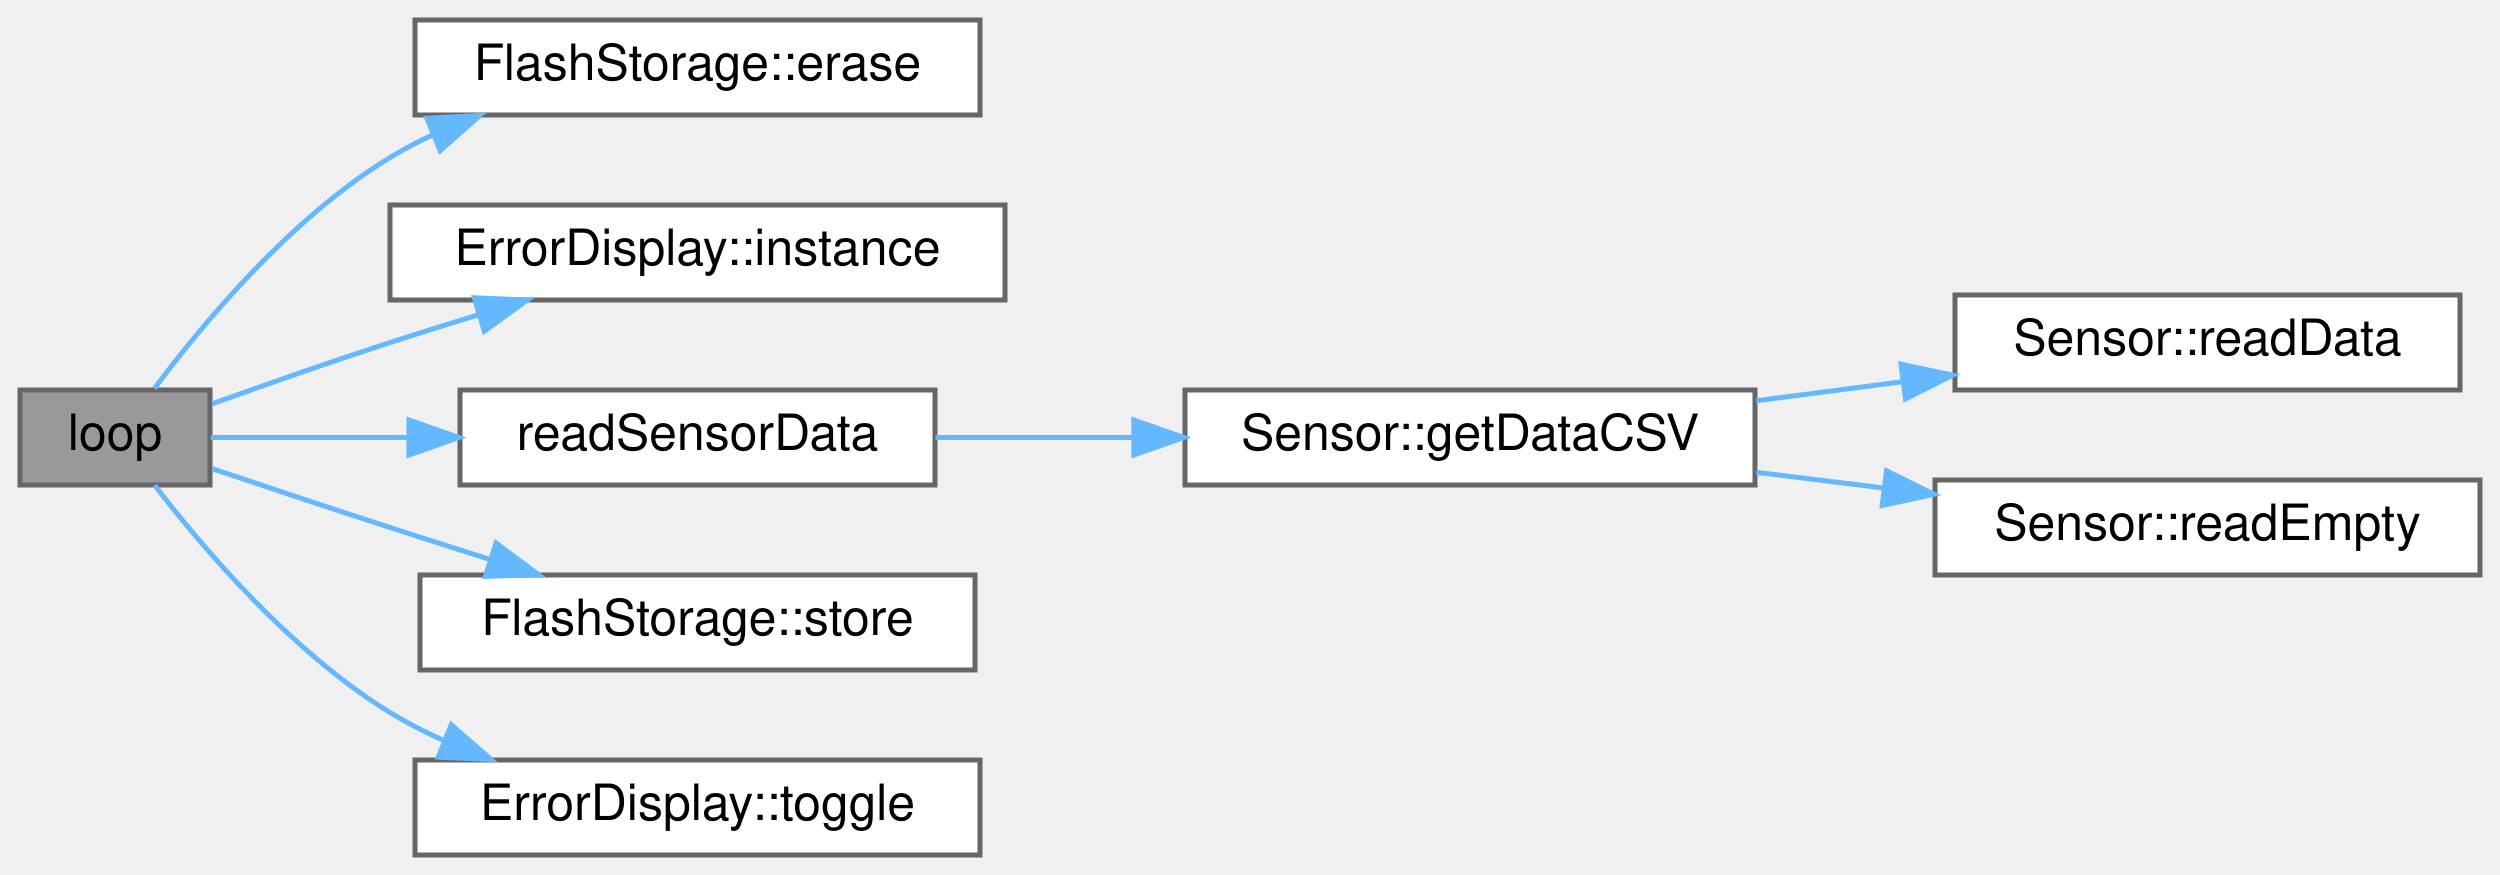
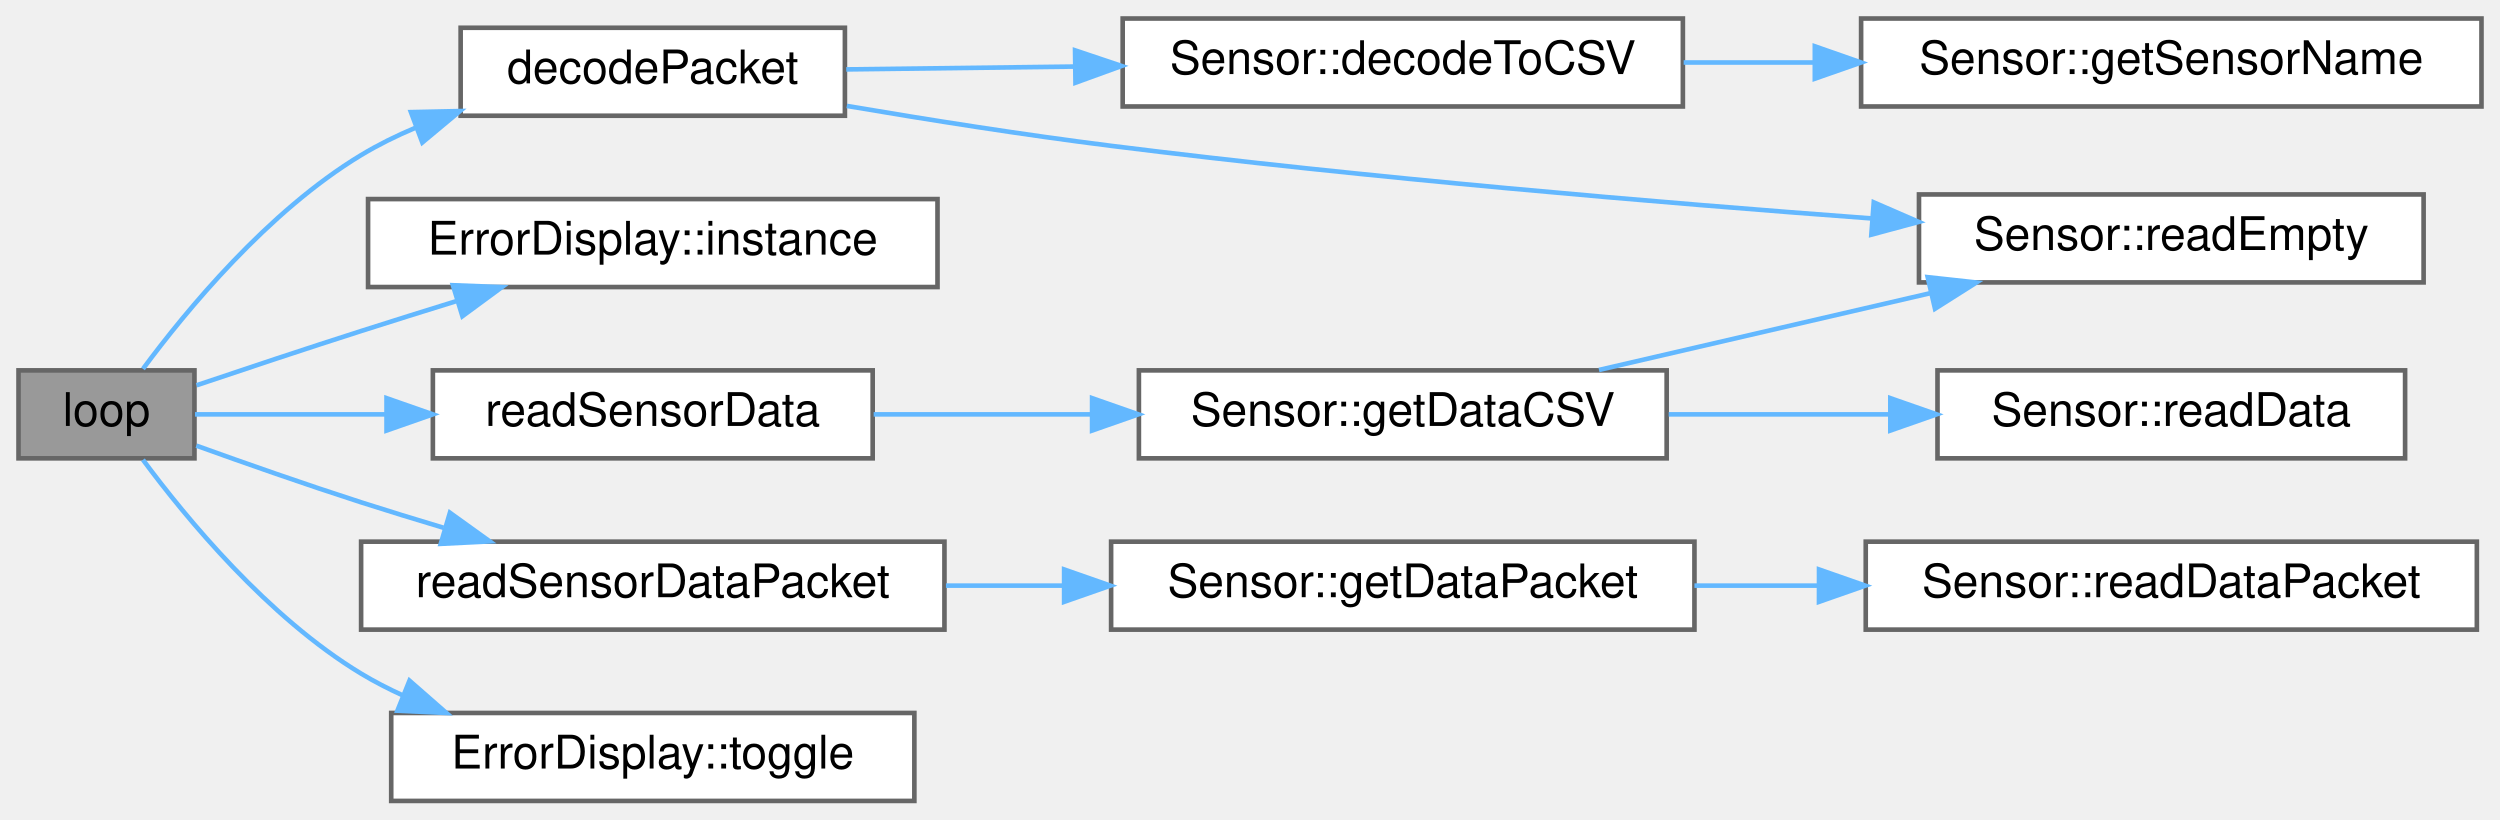
- <svg xmlns="http://www.w3.org/2000/svg" xmlns:xlink="http://www.w3.org/1999/xlink" width="500pt" height="175pt" viewBox="0.00 0.00 500.00 175.00">
-   <g id="graph0" class="graph" transform="scale(1 1) rotate(0) translate(4 171)">
+ <svg xmlns="http://www.w3.org/2000/svg" xmlns:xlink="http://www.w3.org/1999/xlink" width="540pt" height="177pt" viewBox="0.00 0.00 540.00 177.00">
+   <g id="graph0" class="graph" transform="scale(1 1) rotate(0) translate(4 173)">
    <g id="Node000001" class="node">
      <g id="a_Node000001">
        <a xlink:title="Loop for core 0, handling sensor reads.">
          <polygon fill="#999999" stroke="#666666" points="38,-93 0,-93 0,-74 38,-74 38,-93" />
          <text text-anchor="middle" x="19" y="-81" font-family="Helvetica,sans-Serif" font-size="10.00">loop</text>
        </a>
      </g>
    </g>
    <g id="Node000002" class="node">
      <g id="a_Node000002">
-         <a xlink:href="classFlashStorage.html#ac2dd4e8b7b4a85d5820f4277d0fb6727" target="_top" xlink:title="Erases all data stored in flash memory.">
-           <polygon fill="white" stroke="#666666" points="192,-167 79,-167 79,-148 192,-148 192,-167" />
-           <text text-anchor="middle" x="135.5" y="-155" font-family="Helvetica,sans-Serif" font-size="10.00">FlashStorage::erase</text>
+         <a xlink:href="main_8cpp.html#a9163644b089001958496a71b73b9091a" target="_top" xlink:title="Decodes the packet to a CSV row.">
+           <polygon fill="white" stroke="#666666" points="178.5,-167 95.5,-167 95.5,-148 178.5,-148 178.5,-167" />
+           <text text-anchor="middle" x="137" y="-155" font-family="Helvetica,sans-Serif" font-size="10.00">decodePacket</text>
        </a>
      </g>
    </g>
    <g id="edge1_Node000001_Node000002" class="edge">
      <g id="a_edge1_Node000001_Node000002">
        <a xlink:title=" ">
-           <path fill="none" stroke="#63b8ff" d="M26.89,-93.3C36.19,-105.81 53.92,-127.29 74,-139.5 76.76,-141.18 79.69,-142.71 82.71,-144.11" />
-           <polygon fill="#63b8ff" stroke="#63b8ff" points="81.39,-147.35 91.97,-147.9 84.04,-140.87 81.39,-147.35" />
+           <path fill="none" stroke="#63b8ff" d="M26.88,-93.32C36.16,-105.85 53.88,-127.36 74,-139.5 77.67,-141.72 81.63,-143.67 85.71,-145.39" />
+           <polygon fill="#63b8ff" stroke="#63b8ff" points="84.76,-148.78 95.36,-149.01 87.22,-142.22 84.76,-148.78" />
+         </a>
+       </g>
+     </g>
+     <g id="Node000006" class="node">
+       <g id="a_Node000006">
+         <a xlink:href="classErrorDisplay.html#a4f9e7e64ffc64711653b539bf3d8d24f" target="_top" xlink:title="Accesses the only instance of ErrorDisplay (Singleton)">
+           <polygon fill="white" stroke="#666666" points="198.5,-130 75.5,-130 75.5,-111 198.5,-111 198.5,-130" />
+           <text text-anchor="middle" x="137" y="-118" font-family="Helvetica,sans-Serif" font-size="10.00">ErrorDisplay::instance</text>
+         </a>
+       </g>
+     </g>
+     <g id="edge5_Node000001_Node000006" class="edge">
+       <g id="a_edge5_Node000001_Node000006">
+         <a xlink:title=" ">
+           <path fill="none" stroke="#63b8ff" d="M38.46,-89.78C48.87,-93.29 62.14,-97.71 74,-101.5 80.63,-103.62 87.67,-105.82 94.54,-107.95" />
+           <polygon fill="#63b8ff" stroke="#63b8ff" points="93.83,-111.39 104.41,-110.98 95.88,-104.7 93.83,-111.39" />
+         </a>
+       </g>
+     </g>
+     <g id="Node000007" class="node">
+       <g id="a_Node000007">
+         <a xlink:href="main_8cpp.html#a9db5e6113d9a0bd03a1b044059ae787b" target="_top" xlink:title="Read data from each verified Sensor.">
+           <polygon fill="white" stroke="#666666" points="184.5,-93 89.5,-93 89.5,-74 184.5,-74 184.5,-93" />
+           <text text-anchor="middle" x="137" y="-81" font-family="Helvetica,sans-Serif" font-size="10.00">readSensorData</text>
+         </a>
+       </g>
+     </g>
+     <g id="edge6_Node000001_Node000007" class="edge">
+       <g id="a_edge6_Node000001_Node000007">
+         <a xlink:title=" ">
+           <path fill="none" stroke="#63b8ff" d="M38.12,-83.5C49.31,-83.5 64.32,-83.5 79.23,-83.5" />
+           <polygon fill="#63b8ff" stroke="#63b8ff" points="79.49,-87 89.49,-83.5 79.49,-80 79.49,-87" />
+         </a>
+       </g>
+     </g>
+     <g id="Node000010" class="node">
+       <g id="a_Node000010">
+         <a xlink:href="main_8cpp.html#a2720be1478ba44e12c6b983bfffab7b2" target="_top" xlink:title="Reads sensor data into a packet byte array.">
+           <polygon fill="white" stroke="#666666" points="200,-56 74,-56 74,-37 200,-37 200,-56" />
+           <text text-anchor="middle" x="137" y="-44" font-family="Helvetica,sans-Serif" font-size="10.00">readSensorDataPacket</text>
+         </a>
+       </g>
+     </g>
+     <g id="edge10_Node000001_Node000010" class="edge">
+       <g id="a_edge10_Node000001_Node000010">
+         <a xlink:title=" ">
+           <path fill="none" stroke="#63b8ff" d="M38.41,-76.74C48.81,-72.99 62.08,-68.33 74,-64.5 79.74,-62.66 85.81,-60.79 91.81,-59" />
+           <polygon fill="#63b8ff" stroke="#63b8ff" points="93.18,-62.25 101.79,-56.06 91.2,-55.53 93.18,-62.25" />
+         </a>
+       </g>
+     </g>
+     <g id="Node000013" class="node">
+       <g id="a_Node000013">
+         <a xlink:href="classErrorDisplay.html#a493bde338b369414abffe90e0d49e93b" target="_top" xlink:title="Toggles the level of the error display.">
+           <polygon fill="white" stroke="#666666" points="193.5,-19 80.5,-19 80.5,0 193.5,0 193.5,-19" />
+           <text text-anchor="middle" x="137" y="-7" font-family="Helvetica,sans-Serif" font-size="10.00">ErrorDisplay::toggle</text>
+         </a>
+       </g>
+     </g>
+     <g id="edge13_Node000001_Node000013" class="edge">
+       <g id="a_edge13_Node000001_Node000013">
+         <a xlink:title=" ">
+           <path fill="none" stroke="#63b8ff" d="M26.88,-73.68C36.16,-61.15 53.88,-39.64 74,-27.5 76.83,-25.79 79.83,-24.24 82.93,-22.83" />
+           <polygon fill="#63b8ff" stroke="#63b8ff" points="84.45,-25.98 92.42,-19 81.84,-19.49 84.45,-25.98" />
        </a>
      </g>
    </g>
    <g id="Node000003" class="node">
      <g id="a_Node000003">
-         <a xlink:href="classErrorDisplay.html#a4f9e7e64ffc64711653b539bf3d8d24f" target="_top" xlink:title="Accesses the only instance of ErrorDisplay (Singleton)">
-           <polygon fill="white" stroke="#666666" points="197,-130 74,-130 74,-111 197,-111 197,-130" />
-           <text text-anchor="middle" x="135.5" y="-118" font-family="Helvetica,sans-Serif" font-size="10.00">ErrorDisplay::instance</text>
-         </a>
-       </g>
-     </g>
-     <g id="edge2_Node000001_Node000003" class="edge">
-       <g id="a_edge2_Node000001_Node000003">
-         <a xlink:title=" ">
-           <path fill="none" stroke="#63b8ff" d="M38.42,-90.23C48.82,-93.97 62.09,-98.64 74,-102.5 79.68,-104.34 85.67,-106.21 91.6,-108.02" />
-           <polygon fill="#63b8ff" stroke="#63b8ff" points="90.86,-111.45 101.44,-110.98 92.87,-104.75 90.86,-111.45" />
+         <a xlink:href="classSensor.html#ab344e7fbc9acdc5dcc7ae59d0a3fb5f6" target="_top" xlink:title="Used for onboard decoding of packets.">
+           <polygon fill="white" stroke="#666666" points="359.5,-169 238.5,-169 238.5,-150 359.5,-150 359.5,-169" />
+           <text text-anchor="middle" x="299" y="-157" font-family="Helvetica,sans-Serif" font-size="10.00">Sensor::decodeToCSV</text>
+         </a>
+       </g>
+     </g>
+     <g id="edge2_Node000002_Node000003" class="edge">
+       <g id="a_edge2_Node000002_Node000003">
+         <a xlink:title=" ">
+           <path fill="none" stroke="#63b8ff" d="M178.79,-158.01C193.74,-158.2 211.12,-158.41 227.91,-158.62" />
+           <polygon fill="#63b8ff" stroke="#63b8ff" points="228.21,-162.13 238.26,-158.75 228.3,-155.13 228.21,-162.13" />
+         </a>
+       </g>
+     </g>
+     <g id="Node000005" class="node">
+       <g id="a_Node000005">
+         <a xlink:href="classSensor.html#a62d72a2f81422ac2d2fa8ae86ba08571" target="_top" xlink:title="Returns CSV line in the same format as readData() but with &quot;-&quot; instead of data.">
+           <polygon fill="white" stroke="#666666" points="519.5,-131 410.5,-131 410.5,-112 519.5,-112 519.5,-131" />
+           <text text-anchor="middle" x="465" y="-119" font-family="Helvetica,sans-Serif" font-size="10.00">Sensor::readEmpty</text>
+         </a>
+       </g>
+     </g>
+     <g id="edge4_Node000002_Node000005" class="edge">
+       <g id="a_edge4_Node000002_Node000005">
+         <a xlink:title=" ">
+           <path fill="none" stroke="#63b8ff" d="M178.91,-150.12C196.44,-147.14 217.18,-143.86 236,-141.5 291.35,-134.56 354.56,-129.22 400.36,-125.81" />
+           <polygon fill="#63b8ff" stroke="#63b8ff" points="400.73,-129.29 410.44,-125.07 400.21,-122.31 400.73,-129.29" />
        </a>
      </g>
    </g>
    <g id="Node000004" class="node">
      <g id="a_Node000004">
-         <a xlink:href="main_8cpp.html#a9db5e6113d9a0bd03a1b044059ae787b" target="_top" xlink:title="Read data from each verified Sensor.">
-           <polygon fill="white" stroke="#666666" points="183,-93 88,-93 88,-74 183,-74 183,-93" />
-           <text text-anchor="middle" x="135.5" y="-81" font-family="Helvetica,sans-Serif" font-size="10.00">readSensorData</text>
-         </a>
-       </g>
-     </g>
-     <g id="edge3_Node000001_Node000004" class="edge">
-       <g id="a_edge3_Node000001_Node000004">
-         <a xlink:title=" ">
-           <path fill="none" stroke="#63b8ff" d="M38.14,-83.5C48.9,-83.5 63.19,-83.5 77.46,-83.5" />
-           <polygon fill="#63b8ff" stroke="#63b8ff" points="77.79,-87 87.79,-83.5 77.79,-80 77.79,-87" />
+         <a xlink:href="classSensor.html#ac2fad054e890947b02322eb31e7967bf" target="_top" xlink:title="Get the Sensor Name as an Arduino string.">
+           <polygon fill="white" stroke="#666666" points="532,-169 398,-169 398,-150 532,-150 532,-169" />
+           <text text-anchor="middle" x="465" y="-157" font-family="Helvetica,sans-Serif" font-size="10.00">Sensor::getSensorName</text>
+         </a>
+       </g>
+     </g>
+     <g id="edge3_Node000003_Node000004" class="edge">
+       <g id="a_edge3_Node000003_Node000004">
+         <a xlink:title=" ">
+           <path fill="none" stroke="#63b8ff" d="M359.67,-159.5C368.82,-159.5 378.37,-159.5 387.81,-159.5" />
+           <polygon fill="#63b8ff" stroke="#63b8ff" points="388,-163 398,-159.5 388,-156 388,-163" />
        </a>
      </g>
    </g>
    <g id="Node000008" class="node">
      <g id="a_Node000008">
-         <a xlink:href="classFlashStorage.html#a4890571487bb855dd72c050dc37a73f1" target="_top" xlink:title="Stores a string in flash memory, appending a newline at the end.">
-           <polygon fill="white" stroke="#666666" points="191,-56 80,-56 80,-37 191,-37 191,-56" />
-           <text text-anchor="middle" x="135.5" y="-44" font-family="Helvetica,sans-Serif" font-size="10.00">FlashStorage::store</text>
-         </a>
-       </g>
-     </g>
-     <g id="edge7_Node000001_Node000008" class="edge">
-       <g id="a_edge7_Node000001_Node000008">
-         <a xlink:title=" ">
-           <path fill="none" stroke="#63b8ff" d="M38.47,-77.26C48.89,-73.75 62.15,-69.33 74,-65.5 80.47,-63.4 87.35,-61.21 94.05,-59.09" />
-           <polygon fill="#63b8ff" stroke="#63b8ff" points="95.2,-62.4 103.69,-56.06 93.1,-55.73 95.2,-62.4" />
+         <a xlink:href="classSensor.html#a2d5ecda6a046ddba40d0e37921226d2f" target="_top" xlink:title="Uses readData and readEmpty to get the data-filled or empty-celled CSV line for the sensor.">
+           <polygon fill="white" stroke="#666666" points="356,-93 242,-93 242,-74 356,-74 356,-93" />
+           <text text-anchor="middle" x="299" y="-81" font-family="Helvetica,sans-Serif" font-size="10.00">Sensor::getDataCSV</text>
+         </a>
+       </g>
+     </g>
+     <g id="edge7_Node000007_Node000008" class="edge">
+       <g id="a_edge7_Node000007_Node000008">
+         <a xlink:title=" ">
+           <path fill="none" stroke="#63b8ff" d="M184.71,-83.5C199.39,-83.5 215.89,-83.5 231.66,-83.5" />
+           <polygon fill="#63b8ff" stroke="#63b8ff" points="231.89,-87 241.89,-83.5 231.89,-80 231.89,-87" />
+         </a>
+       </g>
+     </g>
+     <g id="edge9_Node000008_Node000005" class="edge">
+       <g id="a_edge9_Node000008_Node000005">
+         <a xlink:title=" ">
+           <path fill="none" stroke="#63b8ff" d="M341.38,-93.09C363.12,-98.13 389.96,-104.34 412.97,-109.68" />
+           <polygon fill="#63b8ff" stroke="#63b8ff" points="412.38,-113.13 422.91,-111.98 413.96,-106.31 412.38,-113.13" />
        </a>
      </g>
    </g>
    <g id="Node000009" class="node">
      <g id="a_Node000009">
-         <a xlink:href="classErrorDisplay.html#a493bde338b369414abffe90e0d49e93b" target="_top" xlink:title="Toggles the level of the error display.">
-           <polygon fill="white" stroke="#666666" points="192,-19 79,-19 79,0 192,0 192,-19" />
-           <text text-anchor="middle" x="135.5" y="-7" font-family="Helvetica,sans-Serif" font-size="10.00">ErrorDisplay::toggle</text>
-         </a>
-       </g>
-     </g>
-     <g id="edge8_Node000001_Node000009" class="edge">
-       <g id="a_edge8_Node000001_Node000009">
-         <a xlink:title=" ">
-           <path fill="none" stroke="#63b8ff" d="M26.96,-73.93C36.33,-61.7 54.14,-40.66 74,-28.5 77.39,-26.42 81.02,-24.56 84.77,-22.88" />
-           <polygon fill="#63b8ff" stroke="#63b8ff" points="86.25,-26.06 94.23,-19.09 83.65,-19.56 86.25,-26.06" />
-         </a>
-       </g>
-     </g>
-     <g id="Node000005" class="node">
-       <g id="a_Node000005">
-         <a xlink:href="classSensor.html#a2d5ecda6a046ddba40d0e37921226d2f" target="_top" xlink:title="Uses readData and readEmpty to get the data-filled or empty-celled CSV line for the sensor.">
-           <polygon fill="white" stroke="#666666" points="347,-93 233,-93 233,-74 347,-74 347,-93" />
-           <text text-anchor="middle" x="290" y="-81" font-family="Helvetica,sans-Serif" font-size="10.00">Sensor::getDataCSV</text>
-         </a>
-       </g>
-     </g>
-     <g id="edge4_Node000004_Node000005" class="edge">
-       <g id="a_edge4_Node000004_Node000005">
-         <a xlink:title=" ">
-           <path fill="none" stroke="#63b8ff" d="M183.08,-83.5C195.58,-83.5 209.33,-83.5 222.67,-83.5" />
-           <polygon fill="#63b8ff" stroke="#63b8ff" points="222.77,-87 232.77,-83.5 222.77,-80 222.77,-87" />
-         </a>
-       </g>
-     </g>
-     <g id="Node000006" class="node">
-       <g id="a_Node000006">
        <a xlink:href="classSensor.html#a56153cab066abc01692301d11965f9b8" target="_top" xlink:title="Returns the collected data from the sensor in CSV format.">
-           <polygon fill="white" stroke="#666666" points="488,-112 387,-112 387,-93 488,-93 488,-112" />
-           <text text-anchor="middle" x="437.5" y="-100" font-family="Helvetica,sans-Serif" font-size="10.00">Sensor::readData</text>
-         </a>
-       </g>
-     </g>
-     <g id="edge5_Node000005_Node000006" class="edge">
-       <g id="a_edge5_Node000005_Node000006">
-         <a xlink:title=" ">
-           <path fill="none" stroke="#63b8ff" d="M347.25,-90.85C356.87,-92.1 366.89,-93.41 376.6,-94.68" />
-           <polygon fill="#63b8ff" stroke="#63b8ff" points="376.2,-98.15 386.57,-95.98 377.1,-91.21 376.2,-98.15" />
-         </a>
-       </g>
-     </g>
-     <g id="Node000007" class="node">
-       <g id="a_Node000007">
-         <a xlink:href="classSensor.html#a62d72a2f81422ac2d2fa8ae86ba08571" target="_top" xlink:title="Returns CSV line in the same format as readData() but with &quot;-&quot; instead of data.">
-           <polygon fill="white" stroke="#666666" points="492,-75 383,-75 383,-56 492,-56 492,-75" />
-           <text text-anchor="middle" x="437.5" y="-63" font-family="Helvetica,sans-Serif" font-size="10.00">Sensor::readEmpty</text>
-         </a>
-       </g>
-     </g>
-     <g id="edge6_Node000005_Node000007" class="edge">
-       <g id="a_edge6_Node000005_Node000007">
-         <a xlink:title=" ">
-           <path fill="none" stroke="#63b8ff" d="M347.25,-76.54C355.55,-75.51 364.16,-74.45 372.6,-73.41" />
-           <polygon fill="#63b8ff" stroke="#63b8ff" points="373.29,-76.85 382.78,-72.15 372.43,-69.9 373.29,-76.85" />
+           <polygon fill="white" stroke="#666666" points="515.5,-93 414.5,-93 414.5,-74 515.5,-74 515.5,-93" />
+           <text text-anchor="middle" x="465" y="-81" font-family="Helvetica,sans-Serif" font-size="10.00">Sensor::readData</text>
+         </a>
+       </g>
+     </g>
+     <g id="edge8_Node000008_Node000009" class="edge">
+       <g id="a_edge8_Node000008_Node000009">
+         <a xlink:title=" ">
+           <path fill="none" stroke="#63b8ff" d="M356.44,-83.5C371.87,-83.5 388.64,-83.5 404.25,-83.5" />
+           <polygon fill="#63b8ff" stroke="#63b8ff" points="404.31,-87 414.31,-83.5 404.31,-80 404.31,-87" />
+         </a>
+       </g>
+     </g>
+     <g id="Node000011" class="node">
+       <g id="a_Node000011">
+         <a xlink:href="classSensor.html#a1d128dc295e634de6506da5cbb716b64" target="_top" xlink:title="Append the data from a sensor to the packet if the minium period is satisfied.">
+           <polygon fill="white" stroke="#666666" points="362,-56 236,-56 236,-37 362,-37 362,-56" />
+           <text text-anchor="middle" x="299" y="-44" font-family="Helvetica,sans-Serif" font-size="10.00">Sensor::getDataPacket</text>
+         </a>
+       </g>
+     </g>
+     <g id="edge11_Node000010_Node000011" class="edge">
+       <g id="a_edge11_Node000010_Node000011">
+         <a xlink:title=" ">
+           <path fill="none" stroke="#63b8ff" d="M200.32,-46.5C208.62,-46.5 217.18,-46.5 225.63,-46.5" />
+           <polygon fill="#63b8ff" stroke="#63b8ff" points="225.85,-50 235.85,-46.5 225.85,-43 225.85,-50" />
+         </a>
+       </g>
+     </g>
+     <g id="Node000012" class="node">
+       <g id="a_Node000012">
+         <a xlink:href="classSensor.html#ae835436cbb1fd60580e72a4ee7014c48" target="_top" xlink:title="Used for creating packets, reads data from the sensor and appends it to the passed uint8_t array poin...">
+           <polygon fill="white" stroke="#666666" points="531,-56 399,-56 399,-37 531,-37 531,-56" />
+           <text text-anchor="middle" x="465" y="-44" font-family="Helvetica,sans-Serif" font-size="10.00">Sensor::readDataPacket</text>
+         </a>
+       </g>
+     </g>
+     <g id="edge12_Node000011_Node000012" class="edge">
+       <g id="a_edge12_Node000011_Node000012">
+         <a xlink:title=" ">
+           <path fill="none" stroke="#63b8ff" d="M362,-46.5C370.77,-46.5 379.86,-46.5 388.84,-46.5" />
+           <polygon fill="#63b8ff" stroke="#63b8ff" points="388.91,-50 398.9,-46.5 388.9,-43 388.91,-50" />
        </a>
      </g>
    </g>
  </g>
</svg>
